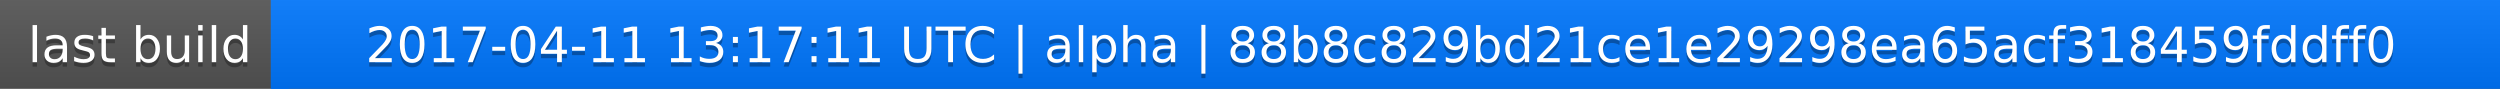
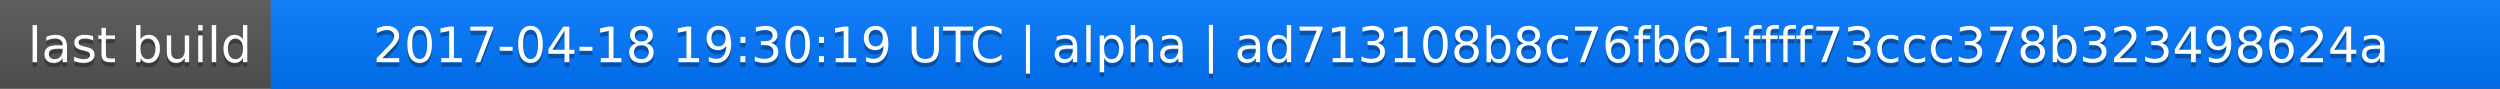
<svg xmlns="http://www.w3.org/2000/svg" width="563" height="20">
  <linearGradient id="a" x2="0" y2="100%">
    <stop offset="0" stop-color="#bbb" stop-opacity=".1" />
    <stop offset="1" stop-opacity=".1" />
  </linearGradient>
  <rect rx="0" width="563" height="20" fill="#555" />
  <rect rx="0" x="61" width="502" height="20" fill="#07f" />
  <path fill="#07f" d="M61 0h4v20h-4z" />
  <rect rx="0" width="563" height="20" fill="url(#a)" />
  <g fill="#fff" text-anchor="middle" font-family="DejaVu Sans,Verdana,Geneva,sans-serif" font-size="11">
    <text x="31.5" y="15" fill="#010101" fill-opacity=".3">last build</text>
    <text x="31.5" y="14">last build</text>
-     <text x="311" y="15" fill="#010101" fill-opacity=".3">2017-04-11 13:17:11 UTC | alpha | 88b8c829bd21ce1e29298ea65acf318459fddff0</text>
-     <text x="311" y="14">2017-04-11 13:17:11 UTC | alpha | 88b8c829bd21ce1e29298ea65acf318459fddff0</text>
+     <text x="311" y="15" fill="#010101" fill-opacity=".3">2017-04-18 19:30:19 UTC | alpha | ad713108b8c76fb61ffff73ccc378b323498624a</text>
+     <text x="311" y="14">2017-04-18 19:30:19 UTC | alpha | ad713108b8c76fb61ffff73ccc378b323498624a</text>
  </g>
</svg>
